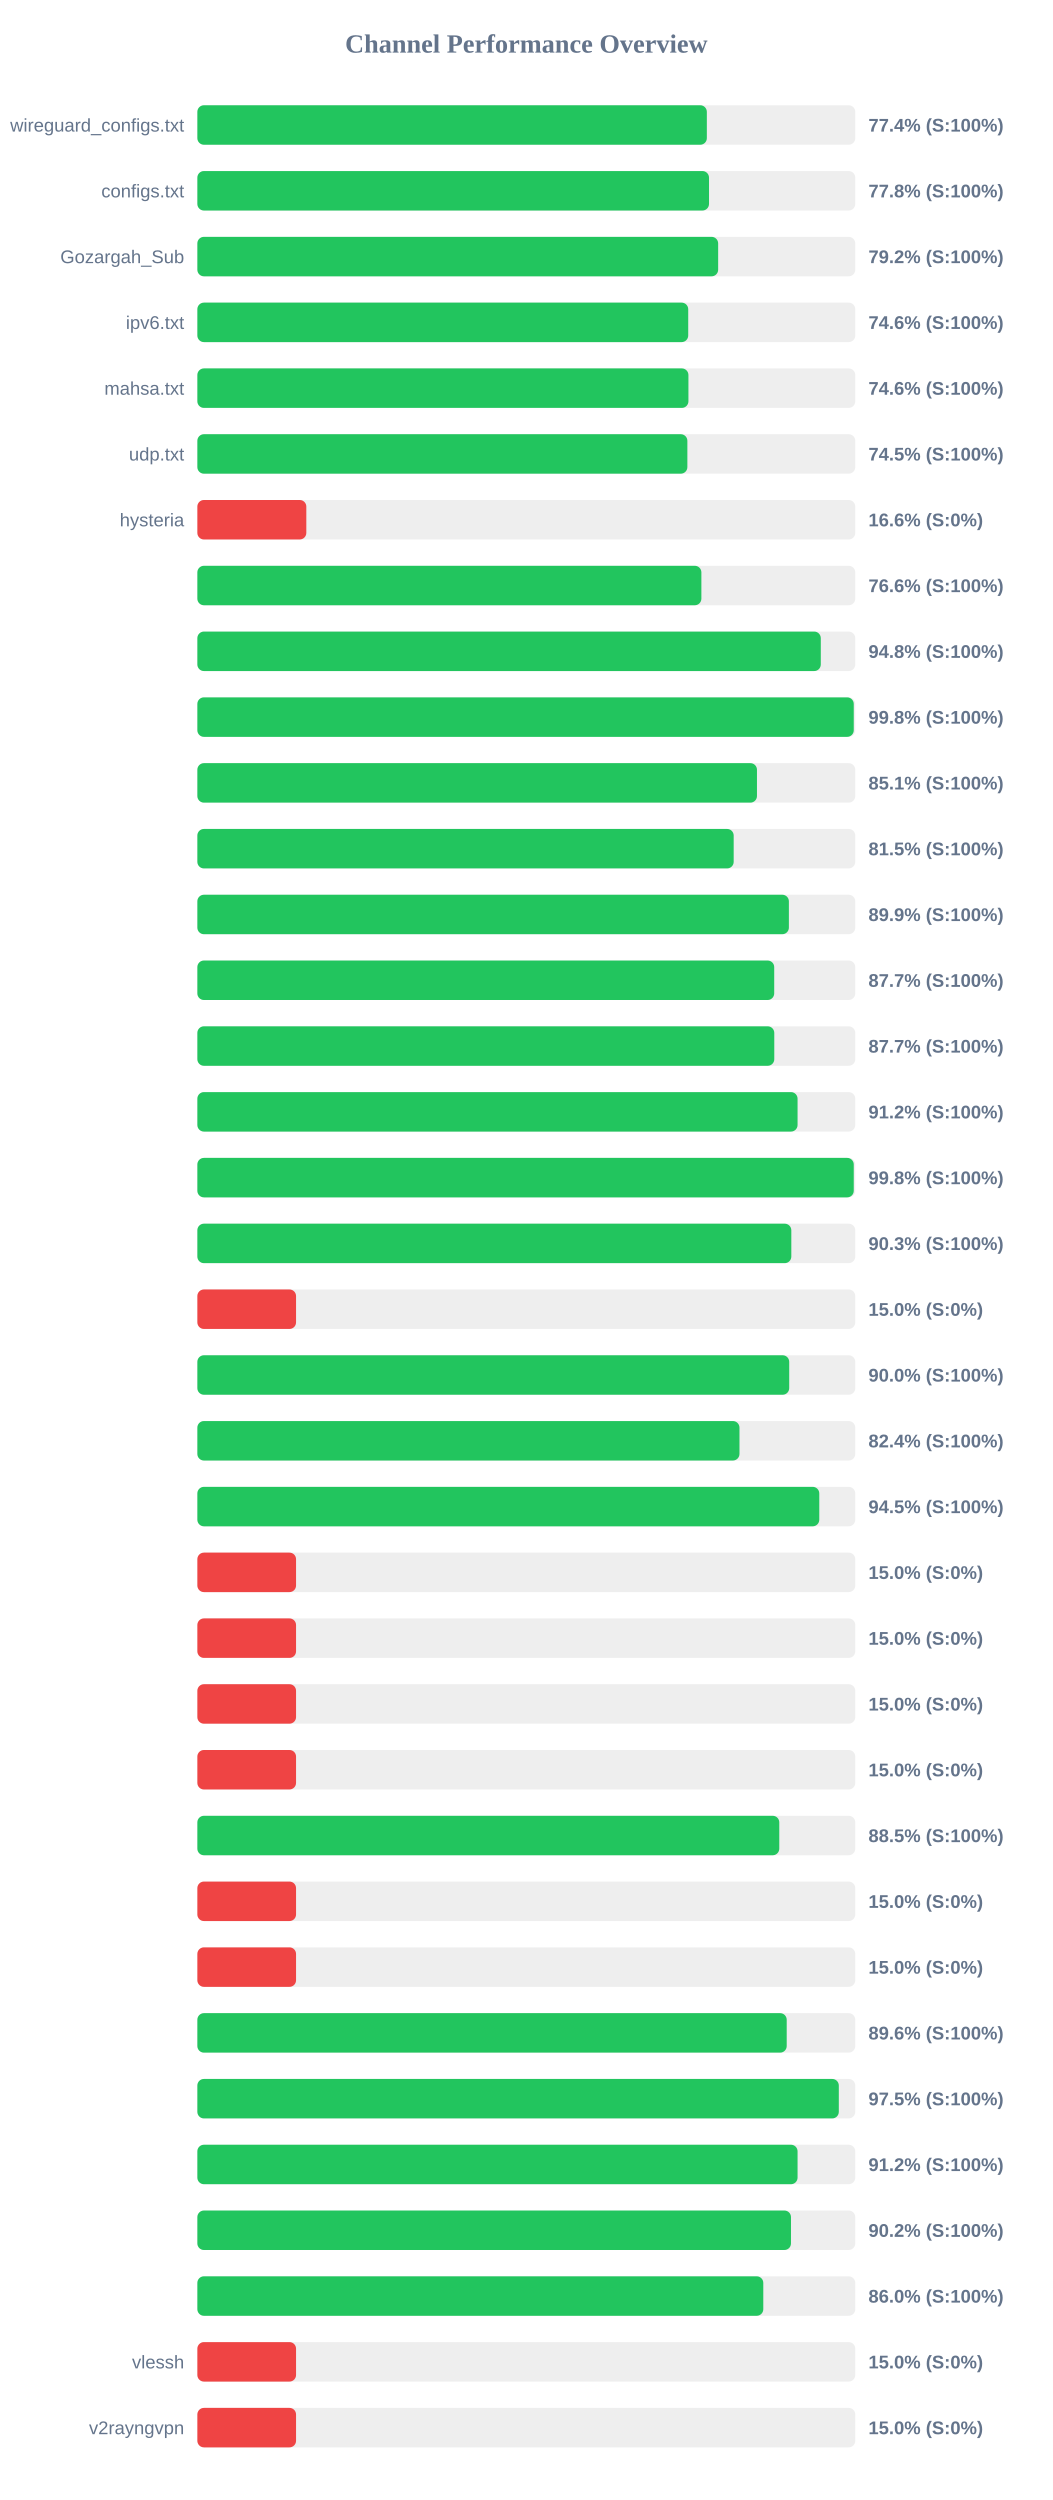
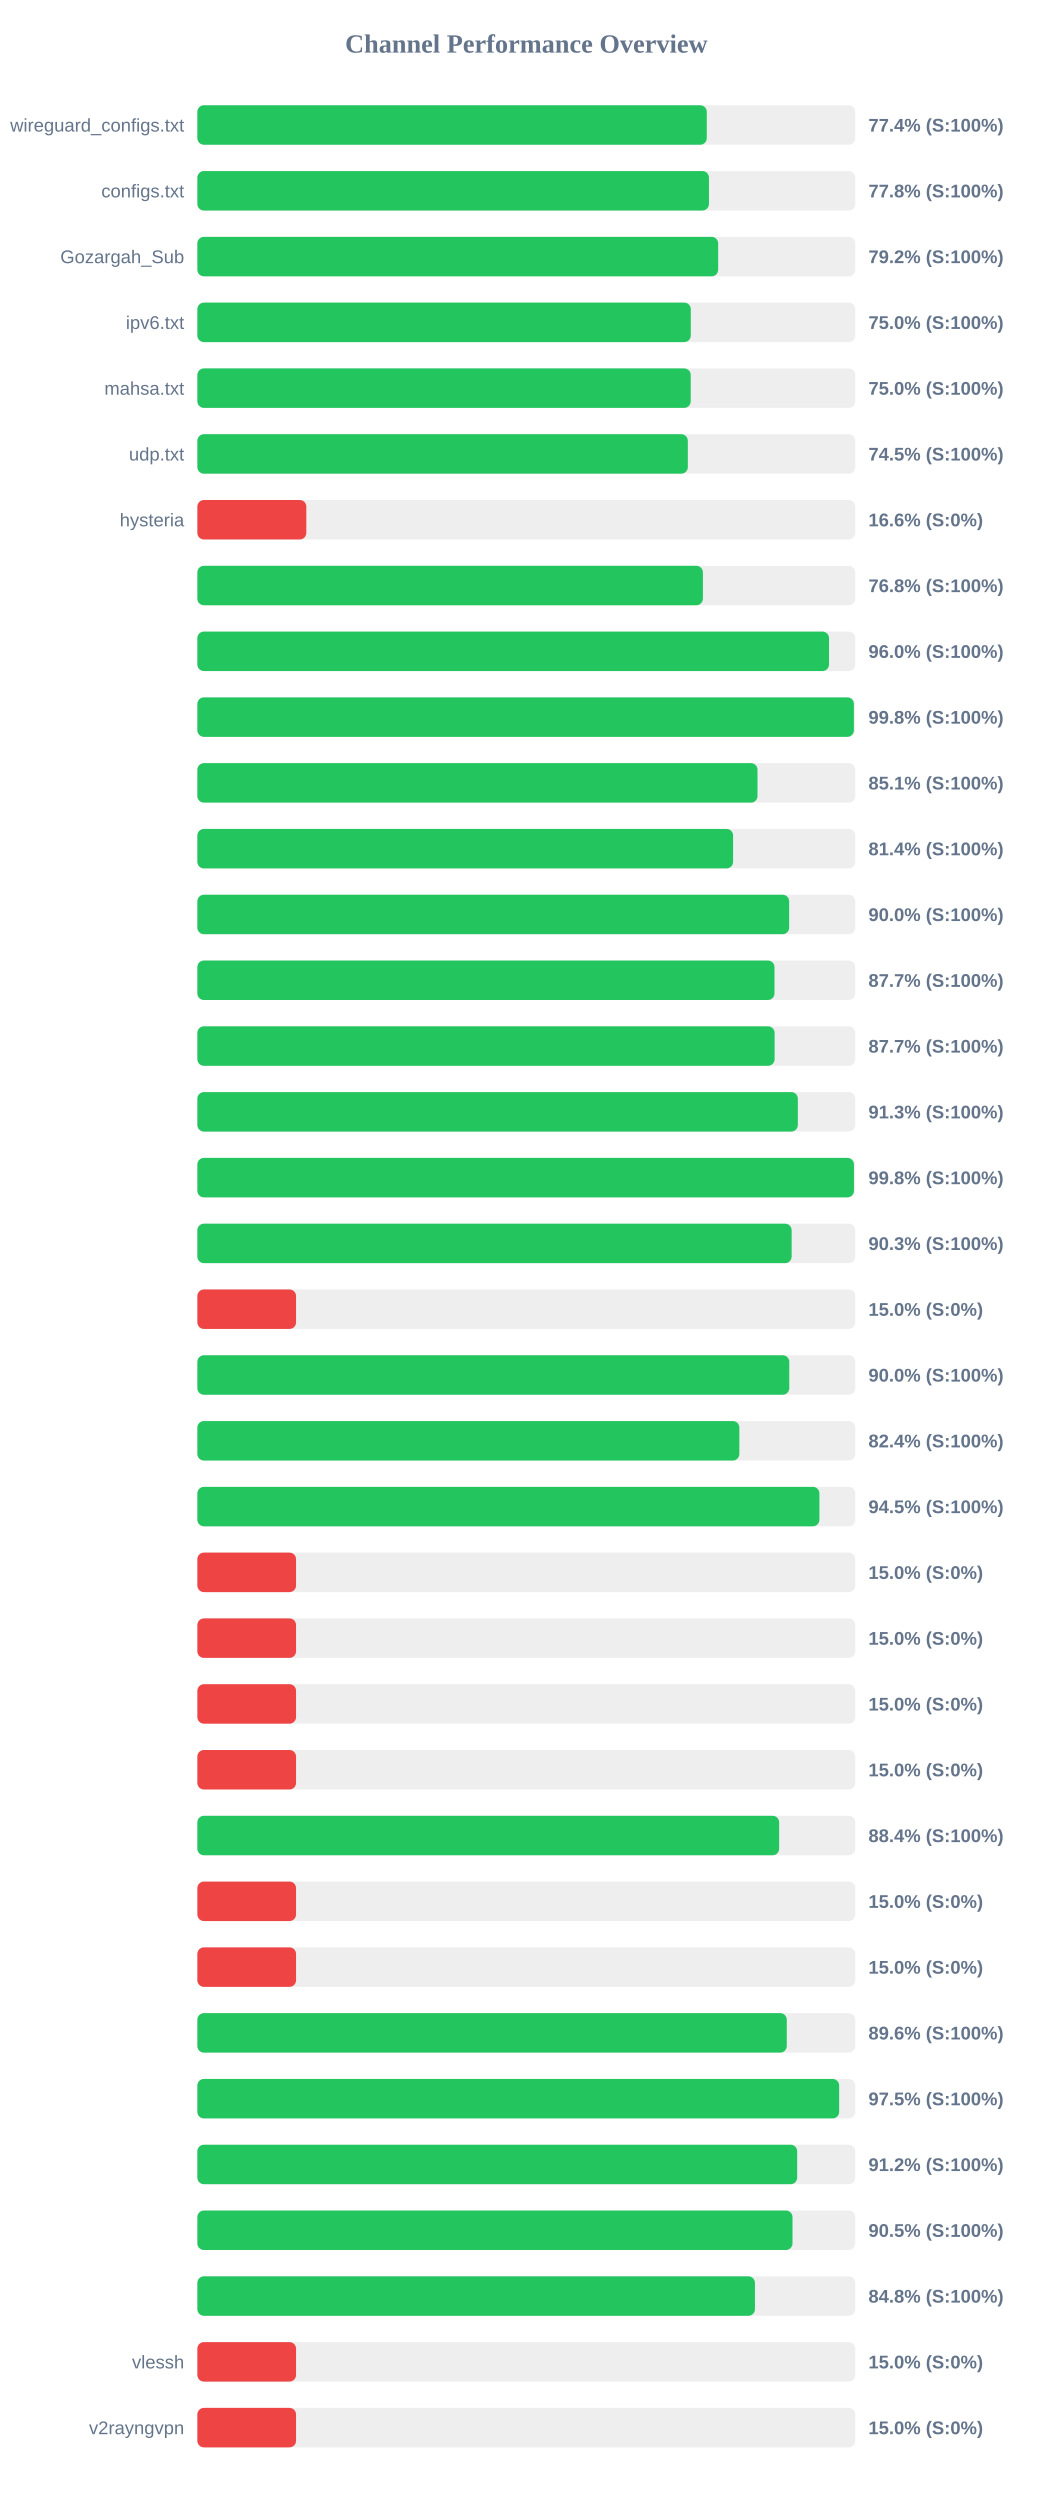
<svg xmlns="http://www.w3.org/2000/svg" width="800" height="1900" version="1.1">
  <style>
        .row { font: 14px Arial; fill: #64748b; }
        .score { font: bold 14px Arial; fill: #64748b; }
    </style>
  <text x="400" y="40" text-anchor="middle" font-size="20px" font-weight="bold" fill="#64748b">Channel Performance Overview</text>
  <rect x="150" y="80" width="500" height="30" fill="#eee" rx="5" />
-   <rect x="150" y="80" width="387.2" height="30" fill="#22c55e" rx="5" />
+   <rect x="150" y="80" width="387.15" height="30" fill="#22c55e" rx="5" />
  <text x="140" y="100" text-anchor="end" class="row">wireguard_configs.txt</text>
  <text x="660" y="100" text-anchor="start" class="score">77.4% (S:100%)</text>
  <rect x="150" y="130" width="500" height="30" fill="#eee" rx="5" />
-   <rect x="150" y="130" width="388.85" height="30" fill="#22c55e" rx="5" />
+   <rect x="150" y="130" width="388.8" height="30" fill="#22c55e" rx="5" />
  <text x="140" y="150" text-anchor="end" class="row">configs.txt</text>
  <text x="660" y="150" text-anchor="start" class="score">77.8% (S:100%)</text>
  <rect x="150" y="180" width="500" height="30" fill="#eee" rx="5" />
  <rect x="150" y="180" width="395.8" height="30" fill="#22c55e" rx="5" />
  <text x="140" y="200" text-anchor="end" class="row">Gozargah_Sub</text>
  <text x="660" y="200" text-anchor="start" class="score">79.2% (S:100%)</text>
  <rect x="150" y="230" width="500" height="30" fill="#eee" rx="5" />
-   <rect x="150" y="230" width="373.05" height="30" fill="#22c55e" rx="5" />
+   <rect x="150" y="230" width="375.0" height="30" fill="#22c55e" rx="5" />
  <text x="140" y="250" text-anchor="end" class="row">ipv6.txt</text>
-   <text x="660" y="250" text-anchor="start" class="score">74.6% (S:100%)</text>
+   <text x="660" y="250" text-anchor="start" class="score">75.0% (S:100%)</text>
  <rect x="150" y="280" width="500" height="30" fill="#eee" rx="5" />
-   <rect x="150" y="280" width="373.2" height="30" fill="#22c55e" rx="5" />
+   <rect x="150" y="280" width="374.95" height="30" fill="#22c55e" rx="5" />
  <text x="140" y="300" text-anchor="end" class="row">mahsa.txt</text>
-   <text x="660" y="300" text-anchor="start" class="score">74.6% (S:100%)</text>
+   <text x="660" y="300" text-anchor="start" class="score">75.0% (S:100%)</text>
  <rect x="150" y="330" width="500" height="30" fill="#eee" rx="5" />
-   <rect x="150" y="330" width="372.4" height="30" fill="#22c55e" rx="5" />
+   <rect x="150" y="330" width="372.75" height="30" fill="#22c55e" rx="5" />
  <text x="140" y="350" text-anchor="end" class="row">udp.txt</text>
  <text x="660" y="350" text-anchor="start" class="score">74.5% (S:100%)</text>
  <rect x="150" y="380" width="500" height="30" fill="#eee" rx="5" />
  <rect x="150" y="380" width="82.8" height="30" fill="#ef4444" rx="5" />
  <text x="140" y="400" text-anchor="end" class="row">hysteria</text>
  <text x="660" y="400" text-anchor="start" class="score">16.6% (S:0%)</text>
  <rect x="150" y="430" width="500" height="30" fill="#eee" rx="5" />
-   <rect x="150" y="430" width="383.05" height="30" fill="#22c55e" rx="5" />
+   <rect x="150" y="430" width="384.2" height="30" fill="#22c55e" rx="5" />
  <text x="140" y="450" text-anchor="end" class="row" />
-   <text x="660" y="450" text-anchor="start" class="score">76.6% (S:100%)</text>
+   <text x="660" y="450" text-anchor="start" class="score">76.8% (S:100%)</text>
  <rect x="150" y="480" width="500" height="30" fill="#eee" rx="5" />
-   <rect x="150" y="480" width="473.8" height="30" fill="#22c55e" rx="5" />
+   <rect x="150" y="480" width="480.05" height="30" fill="#22c55e" rx="5" />
  <text x="140" y="500" text-anchor="end" class="row" />
-   <text x="660" y="500" text-anchor="start" class="score">94.8% (S:100%)</text>
+   <text x="660" y="500" text-anchor="start" class="score">96.0% (S:100%)</text>
  <rect x="150" y="530" width="500" height="30" fill="#eee" rx="5" />
-   <rect x="150" y="530" width="498.85" height="30" fill="#22c55e" rx="5" />
+   <rect x="150" y="530" width="498.95" height="30" fill="#22c55e" rx="5" />
  <text x="140" y="550" text-anchor="end" class="row" />
  <text x="660" y="550" text-anchor="start" class="score">99.8% (S:100%)</text>
  <rect x="150" y="580" width="500" height="30" fill="#eee" rx="5" />
-   <rect x="150" y="580" width="425.3" height="30" fill="#22c55e" rx="5" />
+   <rect x="150" y="580" width="425.7" height="30" fill="#22c55e" rx="5" />
  <text x="140" y="600" text-anchor="end" class="row" />
  <text x="660" y="600" text-anchor="start" class="score">85.1% (S:100%)</text>
  <rect x="150" y="630" width="500" height="30" fill="#eee" rx="5" />
-   <rect x="150" y="630" width="407.6" height="30" fill="#22c55e" rx="5" />
+   <rect x="150" y="630" width="407.15" height="30" fill="#22c55e" rx="5" />
  <text x="140" y="650" text-anchor="end" class="row" />
-   <text x="660" y="650" text-anchor="start" class="score">81.5% (S:100%)</text>
+   <text x="660" y="650" text-anchor="start" class="score">81.4% (S:100%)</text>
  <rect x="150" y="680" width="500" height="30" fill="#eee" rx="5" />
-   <rect x="150" y="680" width="449.55" height="30" fill="#22c55e" rx="5" />
+   <rect x="150" y="680" width="449.75" height="30" fill="#22c55e" rx="5" />
  <text x="140" y="700" text-anchor="end" class="row" />
-   <text x="660" y="700" text-anchor="start" class="score">89.9% (S:100%)</text>
+   <text x="660" y="700" text-anchor="start" class="score">90.0% (S:100%)</text>
  <rect x="150" y="730" width="500" height="30" fill="#eee" rx="5" />
-   <rect x="150" y="730" width="438.4" height="30" fill="#22c55e" rx="5" />
+   <rect x="150" y="730" width="438.6" height="30" fill="#22c55e" rx="5" />
  <text x="140" y="750" text-anchor="end" class="row" />
  <text x="660" y="750" text-anchor="start" class="score">87.7% (S:100%)</text>
  <rect x="150" y="780" width="500" height="30" fill="#eee" rx="5" />
-   <rect x="150" y="780" width="438.45" height="30" fill="#22c55e" rx="5" />
+   <rect x="150" y="780" width="438.7" height="30" fill="#22c55e" rx="5" />
  <text x="140" y="800" text-anchor="end" class="row" />
  <text x="660" y="800" text-anchor="start" class="score">87.7% (S:100%)</text>
  <rect x="150" y="830" width="500" height="30" fill="#eee" rx="5" />
-   <rect x="150" y="830" width="456.15" height="30" fill="#22c55e" rx="5" />
+   <rect x="150" y="830" width="456.35" height="30" fill="#22c55e" rx="5" />
  <text x="140" y="850" text-anchor="end" class="row" />
-   <text x="660" y="850" text-anchor="start" class="score">91.2% (S:100%)</text>
+   <text x="660" y="850" text-anchor="start" class="score">91.3% (S:100%)</text>
  <rect x="150" y="880" width="500" height="30" fill="#eee" rx="5" />
-   <rect x="150" y="880" width="498.85" height="30" fill="#22c55e" rx="5" />
+   <rect x="150" y="880" width="499.0" height="30" fill="#22c55e" rx="5" />
  <text x="140" y="900" text-anchor="end" class="row" />
  <text x="660" y="900" text-anchor="start" class="score">99.8% (S:100%)</text>
  <rect x="150" y="930" width="500" height="30" fill="#eee" rx="5" />
-   <rect x="150" y="930" width="451.4" height="30" fill="#22c55e" rx="5" />
+   <rect x="150" y="930" width="451.65" height="30" fill="#22c55e" rx="5" />
  <text x="140" y="950" text-anchor="end" class="row" />
  <text x="660" y="950" text-anchor="start" class="score">90.3% (S:100%)</text>
  <rect x="150" y="980" width="500" height="30" fill="#eee" rx="5" />
  <rect x="150" y="980" width="75.0" height="30" fill="#ef4444" rx="5" />
  <text x="140" y="1000" text-anchor="end" class="row" />
  <text x="660" y="1000" text-anchor="start" class="score">15.0% (S:0%)</text>
  <rect x="150" y="1030" width="500" height="30" fill="#eee" rx="5" />
-   <rect x="150" y="1030" width="449.8" height="30" fill="#22c55e" rx="5" />
+   <rect x="150" y="1030" width="449.85" height="30" fill="#22c55e" rx="5" />
  <text x="140" y="1050" text-anchor="end" class="row" />
  <text x="660" y="1050" text-anchor="start" class="score">90.0% (S:100%)</text>
  <rect x="150" y="1080" width="500" height="30" fill="#eee" rx="5" />
-   <rect x="150" y="1080" width="412.0" height="30" fill="#22c55e" rx="5" />
+   <rect x="150" y="1080" width="411.9" height="30" fill="#22c55e" rx="5" />
  <text x="140" y="1100" text-anchor="end" class="row" />
  <text x="660" y="1100" text-anchor="start" class="score">82.4% (S:100%)</text>
  <rect x="150" y="1130" width="500" height="30" fill="#eee" rx="5" />
-   <rect x="150" y="1130" width="472.65" height="30" fill="#22c55e" rx="5" />
+   <rect x="150" y="1130" width="472.75" height="30" fill="#22c55e" rx="5" />
  <text x="140" y="1150" text-anchor="end" class="row" />
  <text x="660" y="1150" text-anchor="start" class="score">94.5% (S:100%)</text>
  <rect x="150" y="1180" width="500" height="30" fill="#eee" rx="5" />
  <rect x="150" y="1180" width="75.0" height="30" fill="#ef4444" rx="5" />
  <text x="140" y="1200" text-anchor="end" class="row" />
  <text x="660" y="1200" text-anchor="start" class="score">15.0% (S:0%)</text>
  <rect x="150" y="1230" width="500" height="30" fill="#eee" rx="5" />
  <rect x="150" y="1230" width="75.0" height="30" fill="#ef4444" rx="5" />
  <text x="140" y="1250" text-anchor="end" class="row" />
  <text x="660" y="1250" text-anchor="start" class="score">15.0% (S:0%)</text>
  <rect x="150" y="1280" width="500" height="30" fill="#eee" rx="5" />
  <rect x="150" y="1280" width="75.0" height="30" fill="#ef4444" rx="5" />
  <text x="140" y="1300" text-anchor="end" class="row" />
  <text x="660" y="1300" text-anchor="start" class="score">15.0% (S:0%)</text>
  <rect x="150" y="1330" width="500" height="30" fill="#eee" rx="5" />
  <rect x="150" y="1330" width="75.0" height="30" fill="#ef4444" rx="5" />
  <text x="140" y="1350" text-anchor="end" class="row" />
  <text x="660" y="1350" text-anchor="start" class="score">15.0% (S:0%)</text>
  <rect x="150" y="1380" width="500" height="30" fill="#eee" rx="5" />
-   <rect x="150" y="1380" width="442.25" height="30" fill="#22c55e" rx="5" />
+   <rect x="150" y="1380" width="442.15" height="30" fill="#22c55e" rx="5" />
  <text x="140" y="1400" text-anchor="end" class="row" />
-   <text x="660" y="1400" text-anchor="start" class="score">88.5% (S:100%)</text>
+   <text x="660" y="1400" text-anchor="start" class="score">88.4% (S:100%)</text>
  <rect x="150" y="1430" width="500" height="30" fill="#eee" rx="5" />
  <rect x="150" y="1430" width="75.0" height="30" fill="#ef4444" rx="5" />
  <text x="140" y="1450" text-anchor="end" class="row" />
  <text x="660" y="1450" text-anchor="start" class="score">15.0% (S:0%)</text>
  <rect x="150" y="1480" width="500" height="30" fill="#eee" rx="5" />
  <rect x="150" y="1480" width="75.0" height="30" fill="#ef4444" rx="5" />
  <text x="140" y="1500" text-anchor="end" class="row" />
  <text x="660" y="1500" text-anchor="start" class="score">15.0% (S:0%)</text>
  <rect x="150" y="1530" width="500" height="30" fill="#eee" rx="5" />
-   <rect x="150" y="1530" width="447.9" height="30" fill="#22c55e" rx="5" />
+   <rect x="150" y="1530" width="447.95" height="30" fill="#22c55e" rx="5" />
  <text x="140" y="1550" text-anchor="end" class="row" />
  <text x="660" y="1550" text-anchor="start" class="score">89.6% (S:100%)</text>
  <rect x="150" y="1580" width="500" height="30" fill="#eee" rx="5" />
-   <rect x="150" y="1580" width="487.5" height="30" fill="#22c55e" rx="5" />
+   <rect x="150" y="1580" width="487.75" height="30" fill="#22c55e" rx="5" />
  <text x="140" y="1600" text-anchor="end" class="row" />
  <text x="660" y="1600" text-anchor="start" class="score">97.5% (S:100%)</text>
  <rect x="150" y="1630" width="500" height="30" fill="#eee" rx="5" />
-   <rect x="150" y="1630" width="456.15" height="30" fill="#22c55e" rx="5" />
+   <rect x="150" y="1630" width="455.85" height="30" fill="#22c55e" rx="5" />
  <text x="140" y="1650" text-anchor="end" class="row" />
  <text x="660" y="1650" text-anchor="start" class="score">91.2% (S:100%)</text>
  <rect x="150" y="1680" width="500" height="30" fill="#eee" rx="5" />
-   <rect x="150" y="1680" width="451.15" height="30" fill="#22c55e" rx="5" />
+   <rect x="150" y="1680" width="452.3" height="30" fill="#22c55e" rx="5" />
  <text x="140" y="1700" text-anchor="end" class="row" />
-   <text x="660" y="1700" text-anchor="start" class="score">90.2% (S:100%)</text>
+   <text x="660" y="1700" text-anchor="start" class="score">90.5% (S:100%)</text>
  <rect x="150" y="1730" width="500" height="30" fill="#eee" rx="5" />
-   <rect x="150" y="1730" width="430.1" height="30" fill="#22c55e" rx="5" />
+   <rect x="150" y="1730" width="423.75" height="30" fill="#22c55e" rx="5" />
  <text x="140" y="1750" text-anchor="end" class="row" />
-   <text x="660" y="1750" text-anchor="start" class="score">86.0% (S:100%)</text>
+   <text x="660" y="1750" text-anchor="start" class="score">84.8% (S:100%)</text>
  <rect x="150" y="1780" width="500" height="30" fill="#eee" rx="5" />
  <rect x="150" y="1780" width="75.0" height="30" fill="#ef4444" rx="5" />
  <text x="140" y="1800" text-anchor="end" class="row">vlessh</text>
  <text x="660" y="1800" text-anchor="start" class="score">15.0% (S:0%)</text>
  <rect x="150" y="1830" width="500" height="30" fill="#eee" rx="5" />
  <rect x="150" y="1830" width="75.0" height="30" fill="#ef4444" rx="5" />
  <text x="140" y="1850" text-anchor="end" class="row">v2rayngvpn</text>
  <text x="660" y="1850" text-anchor="start" class="score">15.0% (S:0%)</text>
</svg>
